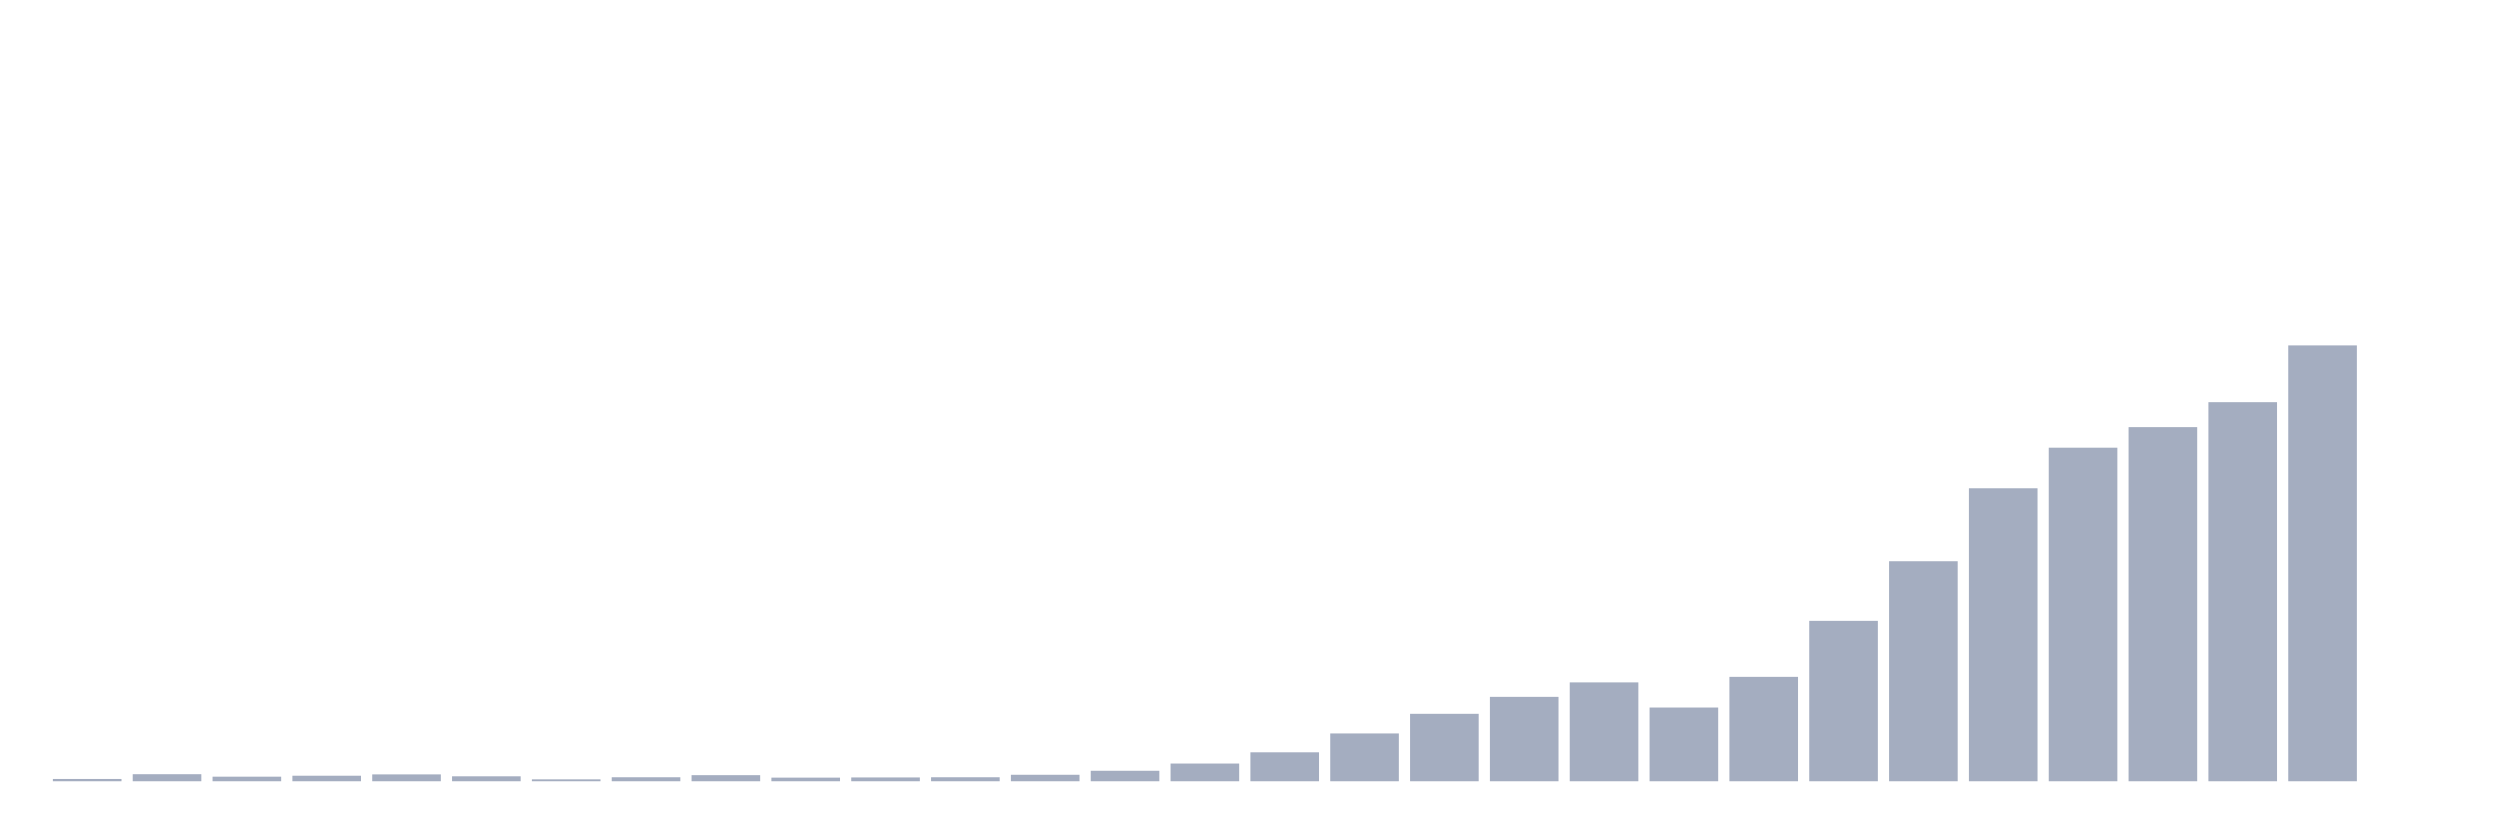
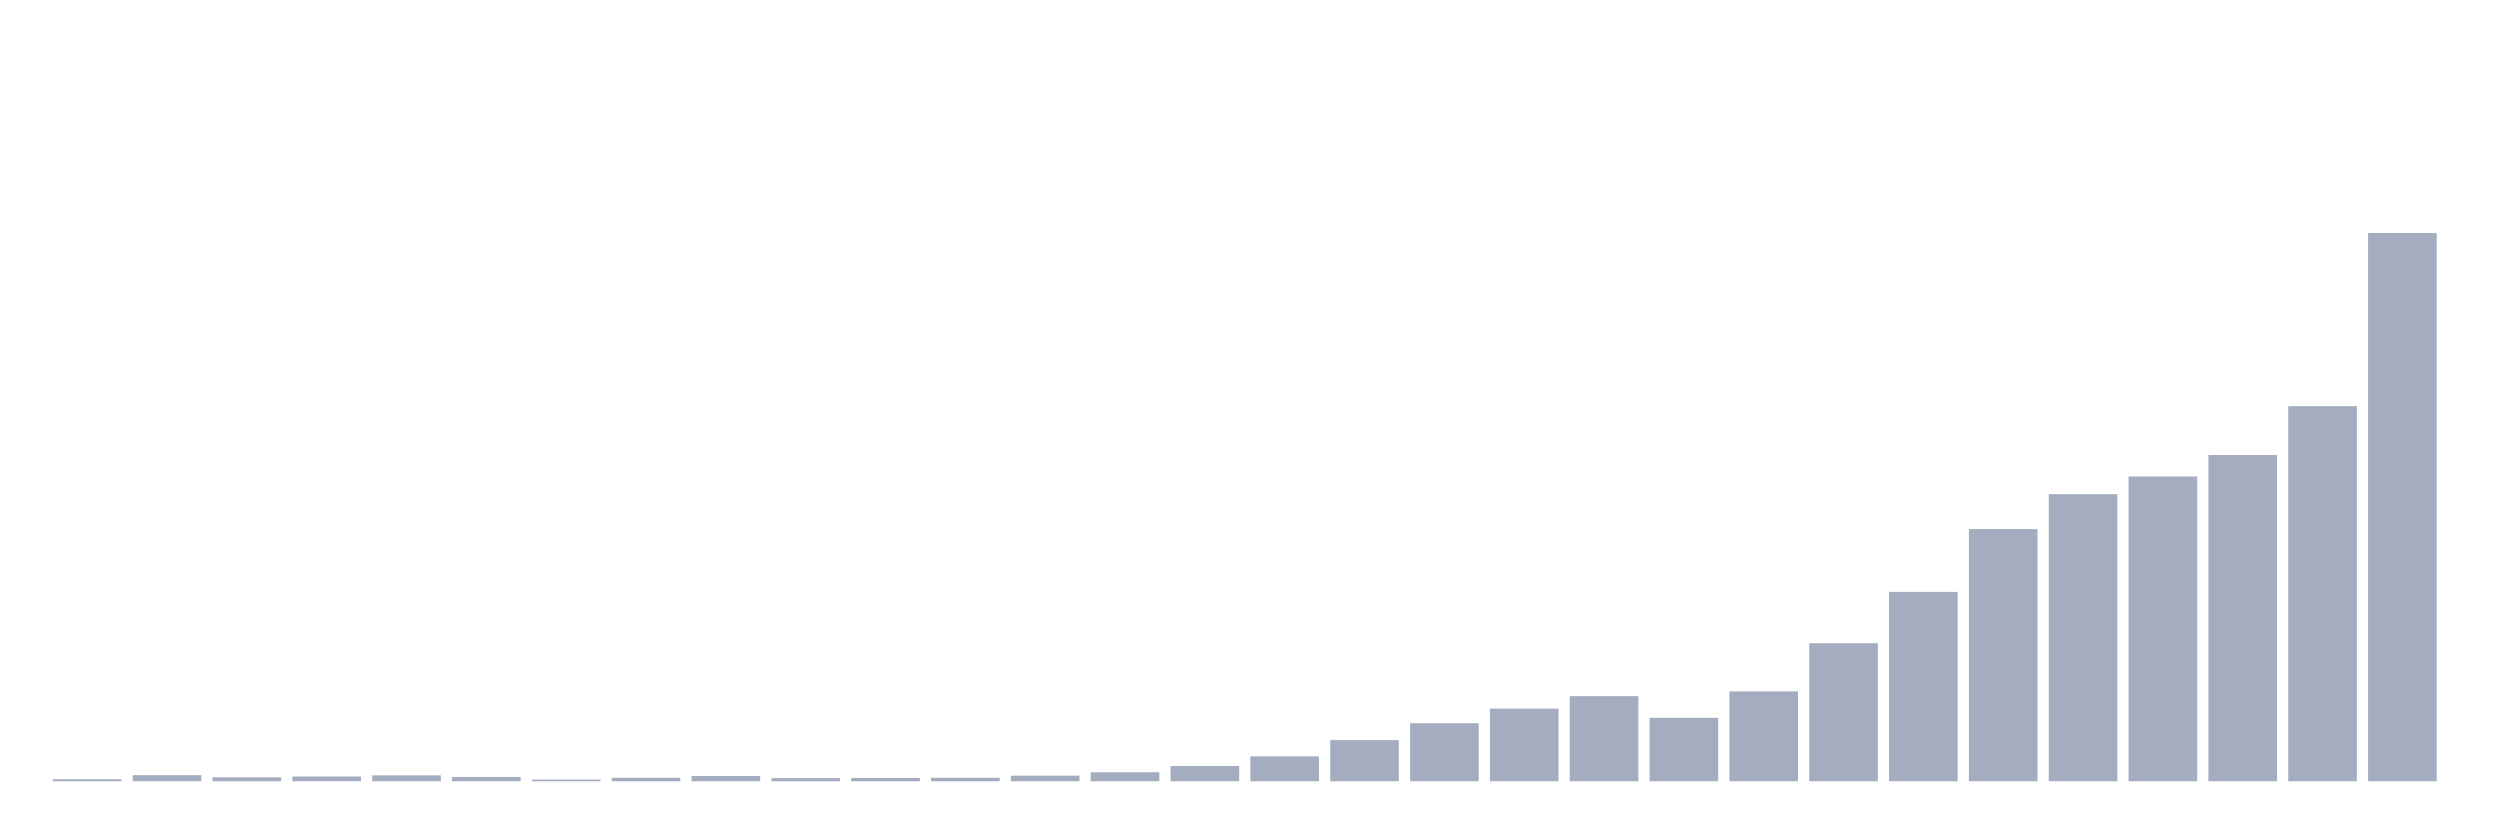
<svg xmlns="http://www.w3.org/2000/svg" viewBox="0 0 480 160">
  <g transform="translate(10,10)">
-     <rect class="bar" x="0.153" width="13.175" y="139.561" height="0.439" fill="rgb(164,173,192)" />
-     <rect class="bar" x="15.482" width="13.175" y="138.647" height="1.353" fill="rgb(164,173,192)" />
-     <rect class="bar" x="30.81" width="13.175" y="139.122" height="0.878" fill="rgb(164,173,192)" />
-     <rect class="bar" x="46.138" width="13.175" y="138.939" height="1.061" fill="rgb(164,173,192)" />
-     <rect class="bar" x="61.466" width="13.175" y="138.683" height="1.317" fill="rgb(164,173,192)" />
-     <rect class="bar" x="76.794" width="13.175" y="139.049" height="0.951" fill="rgb(164,173,192)" />
-     <rect class="bar" x="92.123" width="13.175" y="139.634" height="0.366" fill="rgb(164,173,192)" />
-     <rect class="bar" x="107.451" width="13.175" y="139.232" height="0.768" fill="rgb(164,173,192)" />
-     <rect class="bar" x="122.779" width="13.175" y="138.83" height="1.17" fill="rgb(164,173,192)" />
-     <rect class="bar" x="138.107" width="13.175" y="139.305" height="0.695" fill="rgb(164,173,192)" />
-     <rect class="bar" x="153.436" width="13.175" y="139.268" height="0.732" fill="rgb(164,173,192)" />
-     <rect class="bar" x="168.764" width="13.175" y="139.232" height="0.768" fill="rgb(164,173,192)" />
-     <rect class="bar" x="184.092" width="13.175" y="138.756" height="1.244" fill="rgb(164,173,192)" />
-     <rect class="bar" x="199.42" width="13.175" y="137.988" height="2.012" fill="rgb(164,173,192)" />
-     <rect class="bar" x="214.748" width="13.175" y="136.599" height="3.401" fill="rgb(164,173,192)" />
-     <rect class="bar" x="230.077" width="13.175" y="134.441" height="5.559" fill="rgb(164,173,192)" />
-     <rect class="bar" x="245.405" width="13.175" y="130.82" height="9.18" fill="rgb(164,173,192)" />
-     <rect class="bar" x="260.733" width="13.175" y="127.052" height="12.948" fill="rgb(164,173,192)" />
-     <rect class="bar" x="276.061" width="13.175" y="123.797" height="16.203" fill="rgb(164,173,192)" />
-     <rect class="bar" x="291.39" width="13.175" y="121.018" height="18.982" fill="rgb(164,173,192)" />
-     <rect class="bar" x="306.718" width="13.175" y="125.845" height="14.155" fill="rgb(164,173,192)" />
-     <rect class="bar" x="322.046" width="13.175" y="119.957" height="20.043" fill="rgb(164,173,192)" />
-     <rect class="bar" x="337.374" width="13.175" y="109.204" height="30.796" fill="rgb(164,173,192)" />
-     <rect class="bar" x="352.702" width="13.175" y="97.756" height="42.244" fill="rgb(164,173,192)" />
-     <rect class="bar" x="368.031" width="13.175" y="83.747" height="56.253" fill="rgb(164,173,192)" />
-     <rect class="bar" x="383.359" width="13.175" y="75.957" height="64.043" fill="rgb(164,173,192)" />
-     <rect class="bar" x="398.687" width="13.175" y="72.007" height="67.993" fill="rgb(164,173,192)" />
-     <rect class="bar" x="414.015" width="13.175" y="67.216" height="72.784" fill="rgb(164,173,192)" />
-     <rect class="bar" x="429.344" width="13.175" y="56.316" height="83.684" fill="rgb(164,173,192)" />
-     <rect class="bar" x="444.672" width="13.175" y="140" height="0" fill="rgb(164,173,192)" />
+     <rect class="bar" x="0.153" width="13.175" y="139.622" height="0.378" fill="rgb(164,173,192)" />
+     <rect class="bar" x="15.482" width="13.175" y="138.835" height="1.165" fill="rgb(164,173,192)" />
+     <rect class="bar" x="30.81" width="13.175" y="139.245" height="0.755" fill="rgb(164,173,192)" />
+     <rect class="bar" x="46.138" width="13.175" y="139.087" height="0.913" fill="rgb(164,173,192)" />
+     <rect class="bar" x="61.466" width="13.175" y="138.867" height="1.133" fill="rgb(164,173,192)" />
+     <rect class="bar" x="76.794" width="13.175" y="139.182" height="0.818" fill="rgb(164,173,192)" />
+     <rect class="bar" x="92.123" width="13.175" y="139.685" height="0.315" fill="rgb(164,173,192)" />
+     <rect class="bar" x="107.451" width="13.175" y="139.339" height="0.661" fill="rgb(164,173,192)" />
+     <rect class="bar" x="122.779" width="13.175" y="138.993" height="1.007" fill="rgb(164,173,192)" />
+     <rect class="bar" x="138.107" width="13.175" y="139.402" height="0.598" fill="rgb(164,173,192)" />
+     <rect class="bar" x="153.436" width="13.175" y="139.37" height="0.63" fill="rgb(164,173,192)" />
+     <rect class="bar" x="168.764" width="13.175" y="139.339" height="0.661" fill="rgb(164,173,192)" />
+     <rect class="bar" x="184.092" width="13.175" y="138.93" height="1.07" fill="rgb(164,173,192)" />
+     <rect class="bar" x="199.42" width="13.175" y="138.269" height="1.731" fill="rgb(164,173,192)" />
+     <rect class="bar" x="214.748" width="13.175" y="137.073" height="2.927" fill="rgb(164,173,192)" />
+     <rect class="bar" x="230.077" width="13.175" y="135.215" height="4.785" fill="rgb(164,173,192)" />
+     <rect class="bar" x="245.405" width="13.175" y="132.099" height="7.901" fill="rgb(164,173,192)" />
+     <rect class="bar" x="260.733" width="13.175" y="128.857" height="11.143" fill="rgb(164,173,192)" />
+     <rect class="bar" x="276.061" width="13.175" y="126.055" height="13.945" fill="rgb(164,173,192)" />
+     <rect class="bar" x="291.39" width="13.175" y="123.663" height="16.337" fill="rgb(164,173,192)" />
+     <rect class="bar" x="306.718" width="13.175" y="127.818" height="12.182" fill="rgb(164,173,192)" />
+     <rect class="bar" x="322.046" width="13.175" y="122.75" height="17.25" fill="rgb(164,173,192)" />
+     <rect class="bar" x="337.374" width="13.175" y="113.495" height="26.505" fill="rgb(164,173,192)" />
+     <rect class="bar" x="352.702" width="13.175" y="103.643" height="36.357" fill="rgb(164,173,192)" />
+     <rect class="bar" x="368.031" width="13.175" y="91.587" height="48.413" fill="rgb(164,173,192)" />
+     <rect class="bar" x="383.359" width="13.175" y="84.882" height="55.118" fill="rgb(164,173,192)" />
+     <rect class="bar" x="398.687" width="13.175" y="81.482" height="58.518" fill="rgb(164,173,192)" />
+     <rect class="bar" x="414.015" width="13.175" y="77.358" height="62.642" fill="rgb(164,173,192)" />
+     <rect class="bar" x="429.344" width="13.175" y="67.978" height="72.022" fill="rgb(164,173,192)" />
+     <rect class="bar" x="444.672" width="13.175" y="34.737" height="105.263" fill="rgb(164,173,192)" />
  </g>
</svg>
